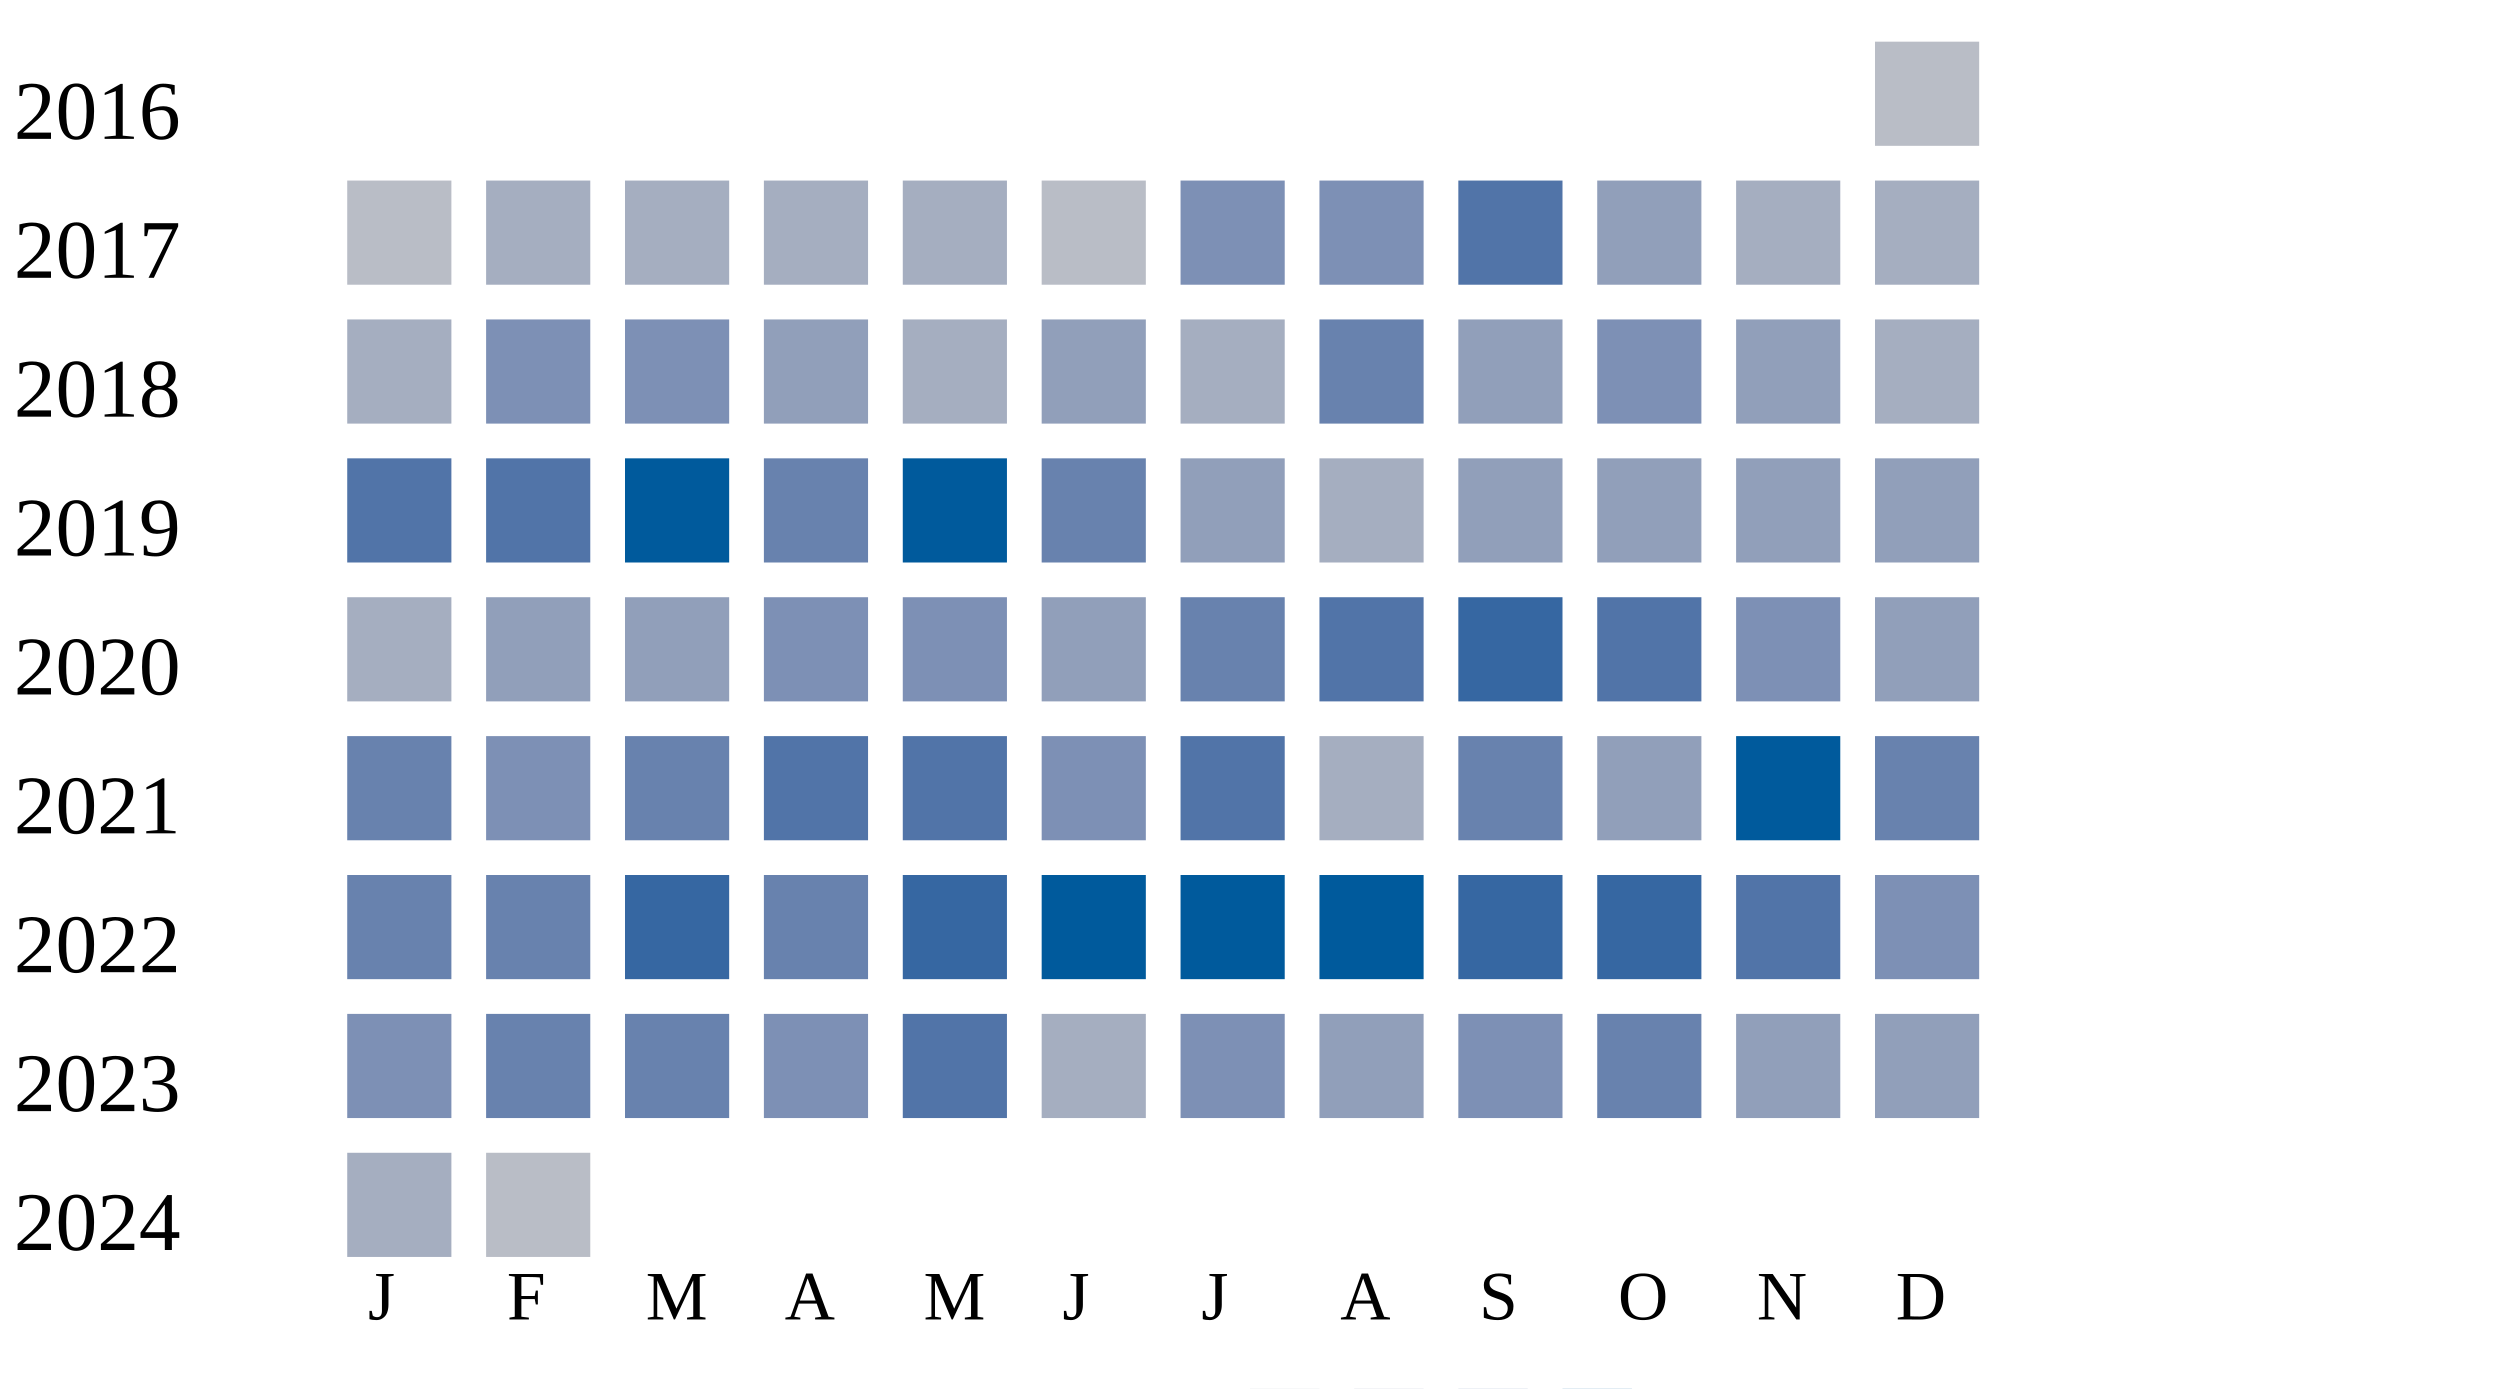
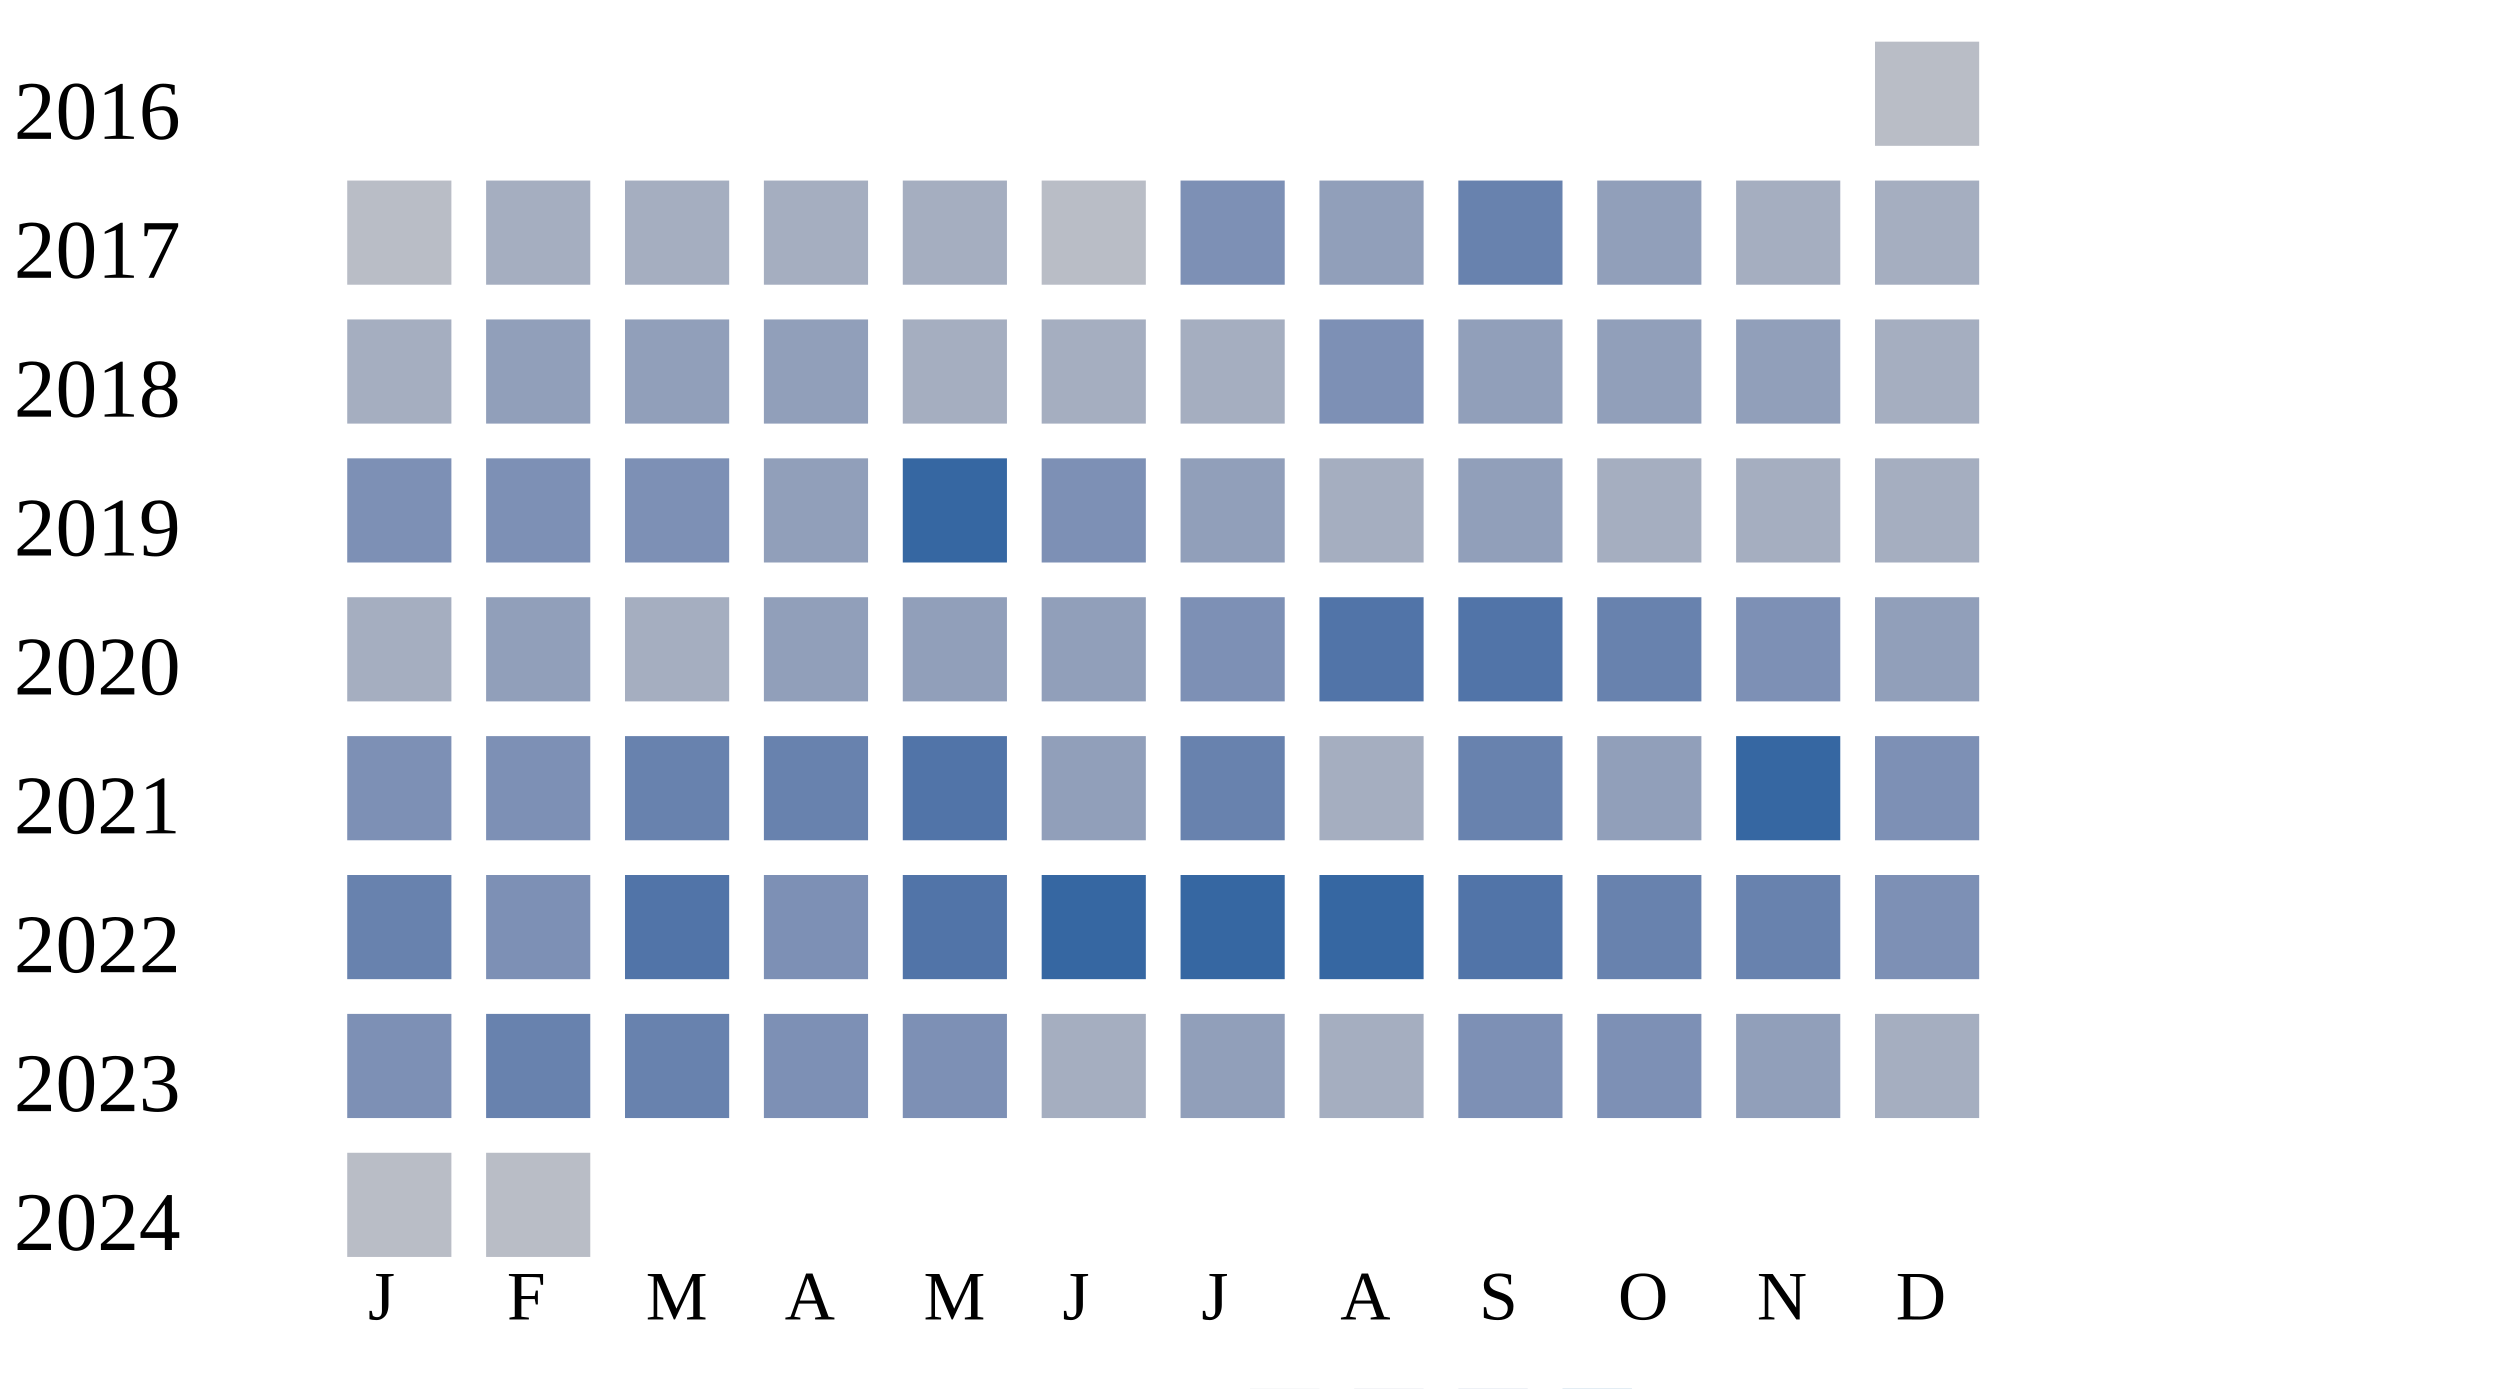
<svg xmlns="http://www.w3.org/2000/svg" width="360" height="200">
  <g transform="translate(0 0)">
    <text x="2" y="20">2016</text>
    <rect x="270" y="6" width="15" height="15" fill="#b9bdc6" />
  </g>
  <g transform="translate(0 20)">
    <text x="2" y="20">2017</text>
    <rect x="50" y="6" width="15" height="15" fill="#b9bdc6" />
    <rect x="70" y="6" width="15" height="15" fill="#a5aec0" />
    <rect x="90" y="6" width="15" height="15" fill="#a5aec0" />
    <rect x="110" y="6" width="15" height="15" fill="#a5aec0" />
    <rect x="130" y="6" width="15" height="15" fill="#a5aec0" />
    <rect x="150" y="6" width="15" height="15" fill="#b9bdc6" />
    <rect x="170" y="6" width="15" height="15" fill="#7d90b5" />
-     <rect x="190" y="6" width="15" height="15" fill="#7d90b5" />
-     <rect x="210" y="6" width="15" height="15" fill="#5174a8" />
+     <rect x="190" y="6" width="15" height="15" fill="#919fba" />
+     <rect x="210" y="6" width="15" height="15" fill="#6882ae" />
    <rect x="230" y="6" width="15" height="15" fill="#919fba" />
    <rect x="250" y="6" width="15" height="15" fill="#a5aec0" />
    <rect x="270" y="6" width="15" height="15" fill="#a5aec0" />
  </g>
  <g transform="translate(0 40)">
    <text x="2" y="20">2018</text>
    <rect x="50" y="6" width="15" height="15" fill="#a5aec0" />
-     <rect x="70" y="6" width="15" height="15" fill="#7d90b5" />
-     <rect x="90" y="6" width="15" height="15" fill="#7d90b5" />
+     <rect x="70" y="6" width="15" height="15" fill="#919fba" />
+     <rect x="90" y="6" width="15" height="15" fill="#919fba" />
    <rect x="110" y="6" width="15" height="15" fill="#919fba" />
    <rect x="130" y="6" width="15" height="15" fill="#a5aec0" />
-     <rect x="150" y="6" width="15" height="15" fill="#919fba" />
+     <rect x="150" y="6" width="15" height="15" fill="#a5aec0" />
    <rect x="170" y="6" width="15" height="15" fill="#a5aec0" />
-     <rect x="190" y="6" width="15" height="15" fill="#6882ae" />
+     <rect x="190" y="6" width="15" height="15" fill="#7d90b5" />
    <rect x="210" y="6" width="15" height="15" fill="#919fba" />
-     <rect x="230" y="6" width="15" height="15" fill="#7d90b5" />
+     <rect x="230" y="6" width="15" height="15" fill="#919fba" />
    <rect x="250" y="6" width="15" height="15" fill="#919fba" />
    <rect x="270" y="6" width="15" height="15" fill="#a5aec0" />
  </g>
  <g transform="translate(0 60)">
    <text x="2" y="20">2019</text>
-     <rect x="50" y="6" width="15" height="15" fill="#5174a8" />
-     <rect x="70" y="6" width="15" height="15" fill="#5174a8" />
-     <rect x="90" y="6" width="15" height="15" fill="#005a9c" />
-     <rect x="110" y="6" width="15" height="15" fill="#6882ae" />
-     <rect x="130" y="6" width="15" height="15" fill="#005a9c" />
-     <rect x="150" y="6" width="15" height="15" fill="#6882ae" />
+     <rect x="50" y="6" width="15" height="15" fill="#7d90b5" />
+     <rect x="70" y="6" width="15" height="15" fill="#7d90b5" />
+     <rect x="90" y="6" width="15" height="15" fill="#7d90b5" />
+     <rect x="110" y="6" width="15" height="15" fill="#919fba" />
+     <rect x="130" y="6" width="15" height="15" fill="#3667a2" />
+     <rect x="150" y="6" width="15" height="15" fill="#7d90b5" />
    <rect x="170" y="6" width="15" height="15" fill="#919fba" />
    <rect x="190" y="6" width="15" height="15" fill="#a5aec0" />
    <rect x="210" y="6" width="15" height="15" fill="#919fba" />
-     <rect x="230" y="6" width="15" height="15" fill="#919fba" />
-     <rect x="250" y="6" width="15" height="15" fill="#919fba" />
-     <rect x="270" y="6" width="15" height="15" fill="#919fba" />
+     <rect x="230" y="6" width="15" height="15" fill="#a5aec0" />
+     <rect x="250" y="6" width="15" height="15" fill="#a5aec0" />
+     <rect x="270" y="6" width="15" height="15" fill="#a5aec0" />
  </g>
  <g transform="translate(0 80)">
    <text x="2" y="20">2020</text>
    <rect x="50" y="6" width="15" height="15" fill="#a5aec0" />
    <rect x="70" y="6" width="15" height="15" fill="#919fba" />
-     <rect x="90" y="6" width="15" height="15" fill="#919fba" />
-     <rect x="110" y="6" width="15" height="15" fill="#7d90b5" />
-     <rect x="130" y="6" width="15" height="15" fill="#7d90b5" />
+     <rect x="90" y="6" width="15" height="15" fill="#a5aec0" />
+     <rect x="110" y="6" width="15" height="15" fill="#919fba" />
+     <rect x="130" y="6" width="15" height="15" fill="#919fba" />
    <rect x="150" y="6" width="15" height="15" fill="#919fba" />
-     <rect x="170" y="6" width="15" height="15" fill="#6882ae" />
+     <rect x="170" y="6" width="15" height="15" fill="#7d90b5" />
    <rect x="190" y="6" width="15" height="15" fill="#5174a8" />
-     <rect x="210" y="6" width="15" height="15" fill="#3667a2" />
-     <rect x="230" y="6" width="15" height="15" fill="#5174a8" />
+     <rect x="210" y="6" width="15" height="15" fill="#5174a8" />
+     <rect x="230" y="6" width="15" height="15" fill="#6882ae" />
    <rect x="250" y="6" width="15" height="15" fill="#7d90b5" />
    <rect x="270" y="6" width="15" height="15" fill="#919fba" />
  </g>
  <g transform="translate(0 100)">
    <text x="2" y="20">2021</text>
-     <rect x="50" y="6" width="15" height="15" fill="#6882ae" />
+     <rect x="50" y="6" width="15" height="15" fill="#7d90b5" />
    <rect x="70" y="6" width="15" height="15" fill="#7d90b5" />
    <rect x="90" y="6" width="15" height="15" fill="#6882ae" />
-     <rect x="110" y="6" width="15" height="15" fill="#5174a8" />
+     <rect x="110" y="6" width="15" height="15" fill="#6882ae" />
    <rect x="130" y="6" width="15" height="15" fill="#5174a8" />
-     <rect x="150" y="6" width="15" height="15" fill="#7d90b5" />
-     <rect x="170" y="6" width="15" height="15" fill="#5174a8" />
+     <rect x="150" y="6" width="15" height="15" fill="#919fba" />
+     <rect x="170" y="6" width="15" height="15" fill="#6882ae" />
    <rect x="190" y="6" width="15" height="15" fill="#a5aec0" />
    <rect x="210" y="6" width="15" height="15" fill="#6882ae" />
    <rect x="230" y="6" width="15" height="15" fill="#919fba" />
-     <rect x="250" y="6" width="15" height="15" fill="#005a9c" />
-     <rect x="270" y="6" width="15" height="15" fill="#6882ae" />
+     <rect x="250" y="6" width="15" height="15" fill="#3667a2" />
+     <rect x="270" y="6" width="15" height="15" fill="#7d90b5" />
  </g>
  <g transform="translate(0 120)">
    <text x="2" y="20">2022</text>
    <rect x="50" y="6" width="15" height="15" fill="#6882ae" />
-     <rect x="70" y="6" width="15" height="15" fill="#6882ae" />
-     <rect x="90" y="6" width="15" height="15" fill="#3667a2" />
-     <rect x="110" y="6" width="15" height="15" fill="#6882ae" />
-     <rect x="130" y="6" width="15" height="15" fill="#3667a2" />
-     <rect x="150" y="6" width="15" height="15" fill="#005a9c" />
-     <rect x="170" y="6" width="15" height="15" fill="#005a9c" />
-     <rect x="190" y="6" width="15" height="15" fill="#005a9c" />
-     <rect x="210" y="6" width="15" height="15" fill="#3667a2" />
-     <rect x="230" y="6" width="15" height="15" fill="#3667a2" />
-     <rect x="250" y="6" width="15" height="15" fill="#5174a8" />
+     <rect x="70" y="6" width="15" height="15" fill="#7d90b5" />
+     <rect x="90" y="6" width="15" height="15" fill="#5174a8" />
+     <rect x="110" y="6" width="15" height="15" fill="#7d90b5" />
+     <rect x="130" y="6" width="15" height="15" fill="#5174a8" />
+     <rect x="150" y="6" width="15" height="15" fill="#3667a2" />
+     <rect x="170" y="6" width="15" height="15" fill="#3667a2" />
+     <rect x="190" y="6" width="15" height="15" fill="#3667a2" />
+     <rect x="210" y="6" width="15" height="15" fill="#5174a8" />
+     <rect x="230" y="6" width="15" height="15" fill="#6882ae" />
+     <rect x="250" y="6" width="15" height="15" fill="#6882ae" />
    <rect x="270" y="6" width="15" height="15" fill="#7d90b5" />
  </g>
  <g transform="translate(0 140)">
    <text x="2" y="20">2023</text>
    <rect x="50" y="6" width="15" height="15" fill="#7d90b5" />
    <rect x="70" y="6" width="15" height="15" fill="#6882ae" />
    <rect x="90" y="6" width="15" height="15" fill="#6882ae" />
    <rect x="110" y="6" width="15" height="15" fill="#7d90b5" />
-     <rect x="130" y="6" width="15" height="15" fill="#5174a8" />
+     <rect x="130" y="6" width="15" height="15" fill="#7d90b5" />
    <rect x="150" y="6" width="15" height="15" fill="#a5aec0" />
-     <rect x="170" y="6" width="15" height="15" fill="#7d90b5" />
-     <rect x="190" y="6" width="15" height="15" fill="#919fba" />
+     <rect x="170" y="6" width="15" height="15" fill="#919fba" />
+     <rect x="190" y="6" width="15" height="15" fill="#a5aec0" />
    <rect x="210" y="6" width="15" height="15" fill="#7d90b5" />
-     <rect x="230" y="6" width="15" height="15" fill="#6882ae" />
+     <rect x="230" y="6" width="15" height="15" fill="#7d90b5" />
    <rect x="250" y="6" width="15" height="15" fill="#919fba" />
-     <rect x="270" y="6" width="15" height="15" fill="#919fba" />
+     <rect x="270" y="6" width="15" height="15" fill="#a5aec0" />
  </g>
  <g transform="translate(0 160)">
    <text x="2" y="20">2024</text>
-     <rect x="50" y="6" width="15" height="15" fill="#a5aec0" />
+     <rect x="50" y="6" width="15" height="15" fill="#b9bdc6" />
    <rect x="70" y="6" width="15" height="15" fill="#b9bdc6" />
  </g>
  <text style="font-size: 10px; text-align: center" x="53" y="190">J</text>
  <text style="font-size: 10px; text-align: center" x="73" y="190">F</text>
  <text style="font-size: 10px; text-align: center" x="93" y="190">M</text>
  <text style="font-size: 10px; text-align: center" x="113" y="190">A</text>
  <text style="font-size: 10px; text-align: center" x="133" y="190">M</text>
  <text style="font-size: 10px; text-align: center" x="153" y="190">J</text>
  <text style="font-size: 10px; text-align: center" x="173" y="190">J</text>
  <text style="font-size: 10px; text-align: center" x="193" y="190">A</text>
  <text style="font-size: 10px; text-align: center" x="213" y="190">S</text>
  <text style="font-size: 10px; text-align: center" x="233" y="190">O</text>
  <text style="font-size: 10px; text-align: center" x="253" y="190">N</text>
  <text style="font-size: 10px; text-align: center" x="273" y="190">D</text>
  <text style="font-size: 10px;" x="155" y="209">Less</text>
  <rect fill="#b9bdc6" width="10" height="10" x="180" y="200" />
  <rect fill="#919fba" width="10" height="10" x="195" y="200" />
  <rect fill="#6882ae" width="10" height="10" x="210" y="200" />
  <rect fill="#005a9c" width="10" height="10" x="225" y="200" />
  <text x="240" y="209" style="font-size: 10px;">More</text>
</svg>
